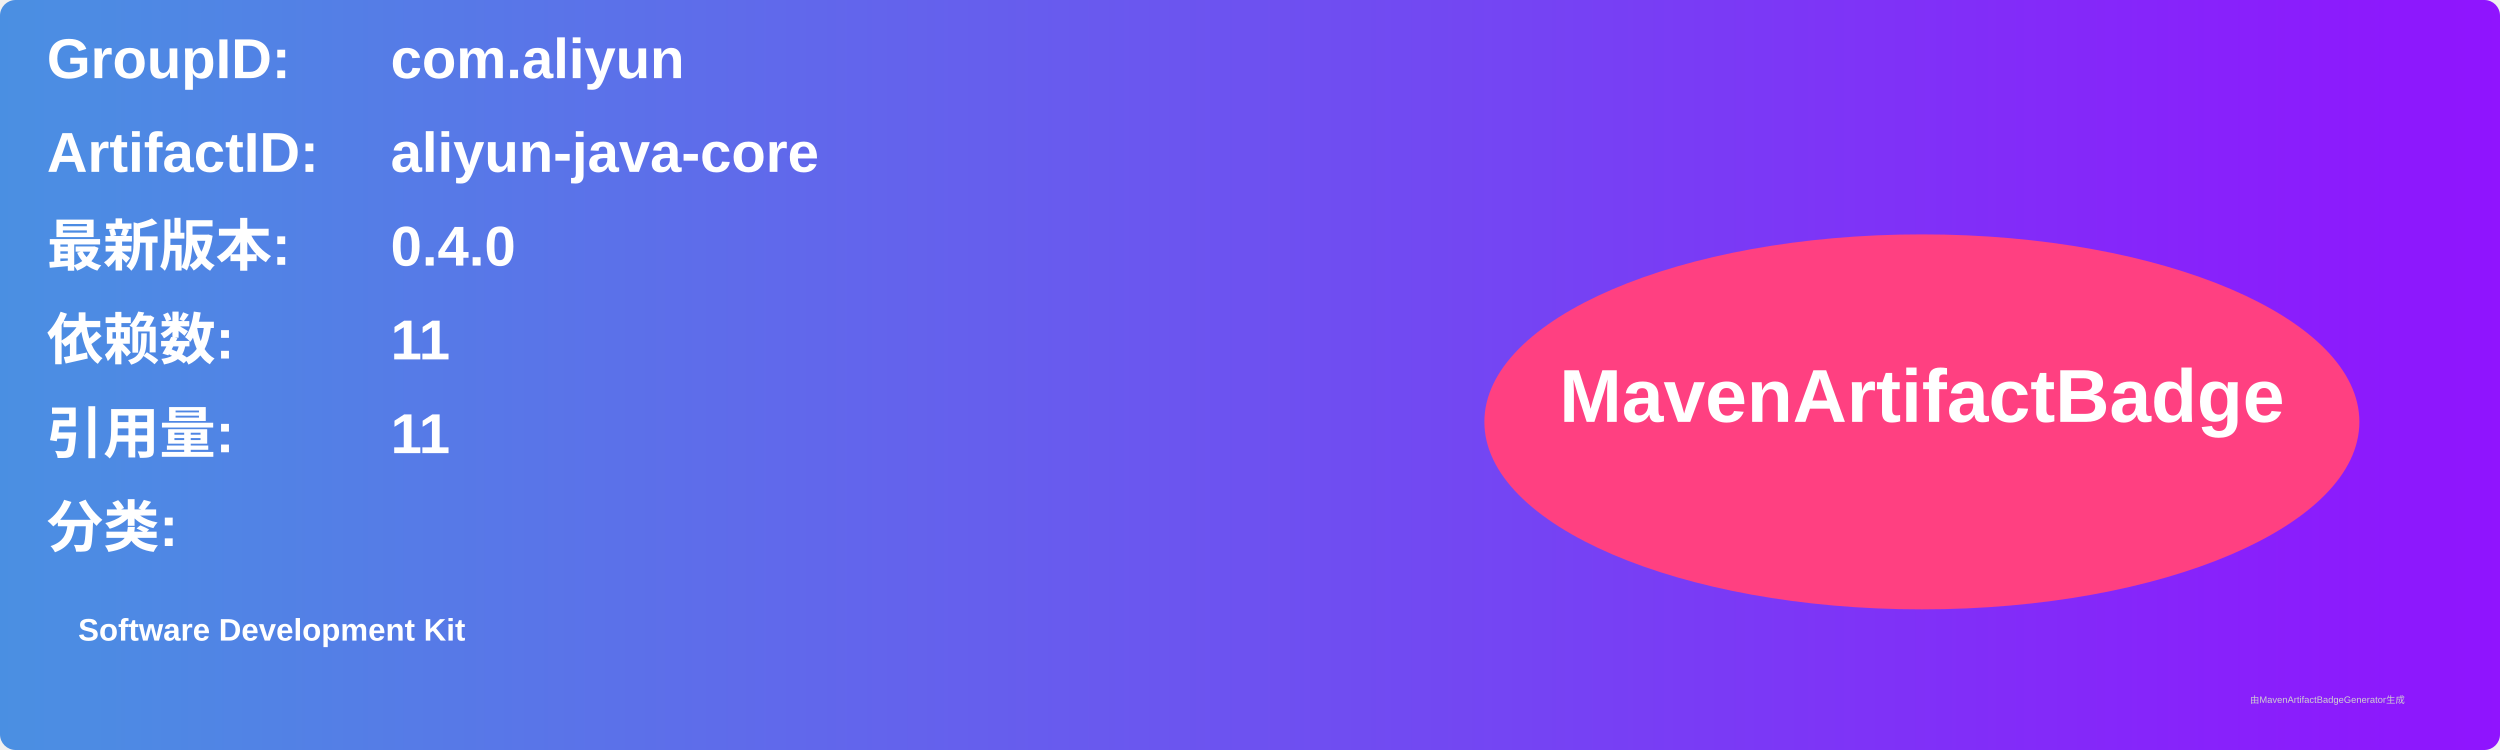
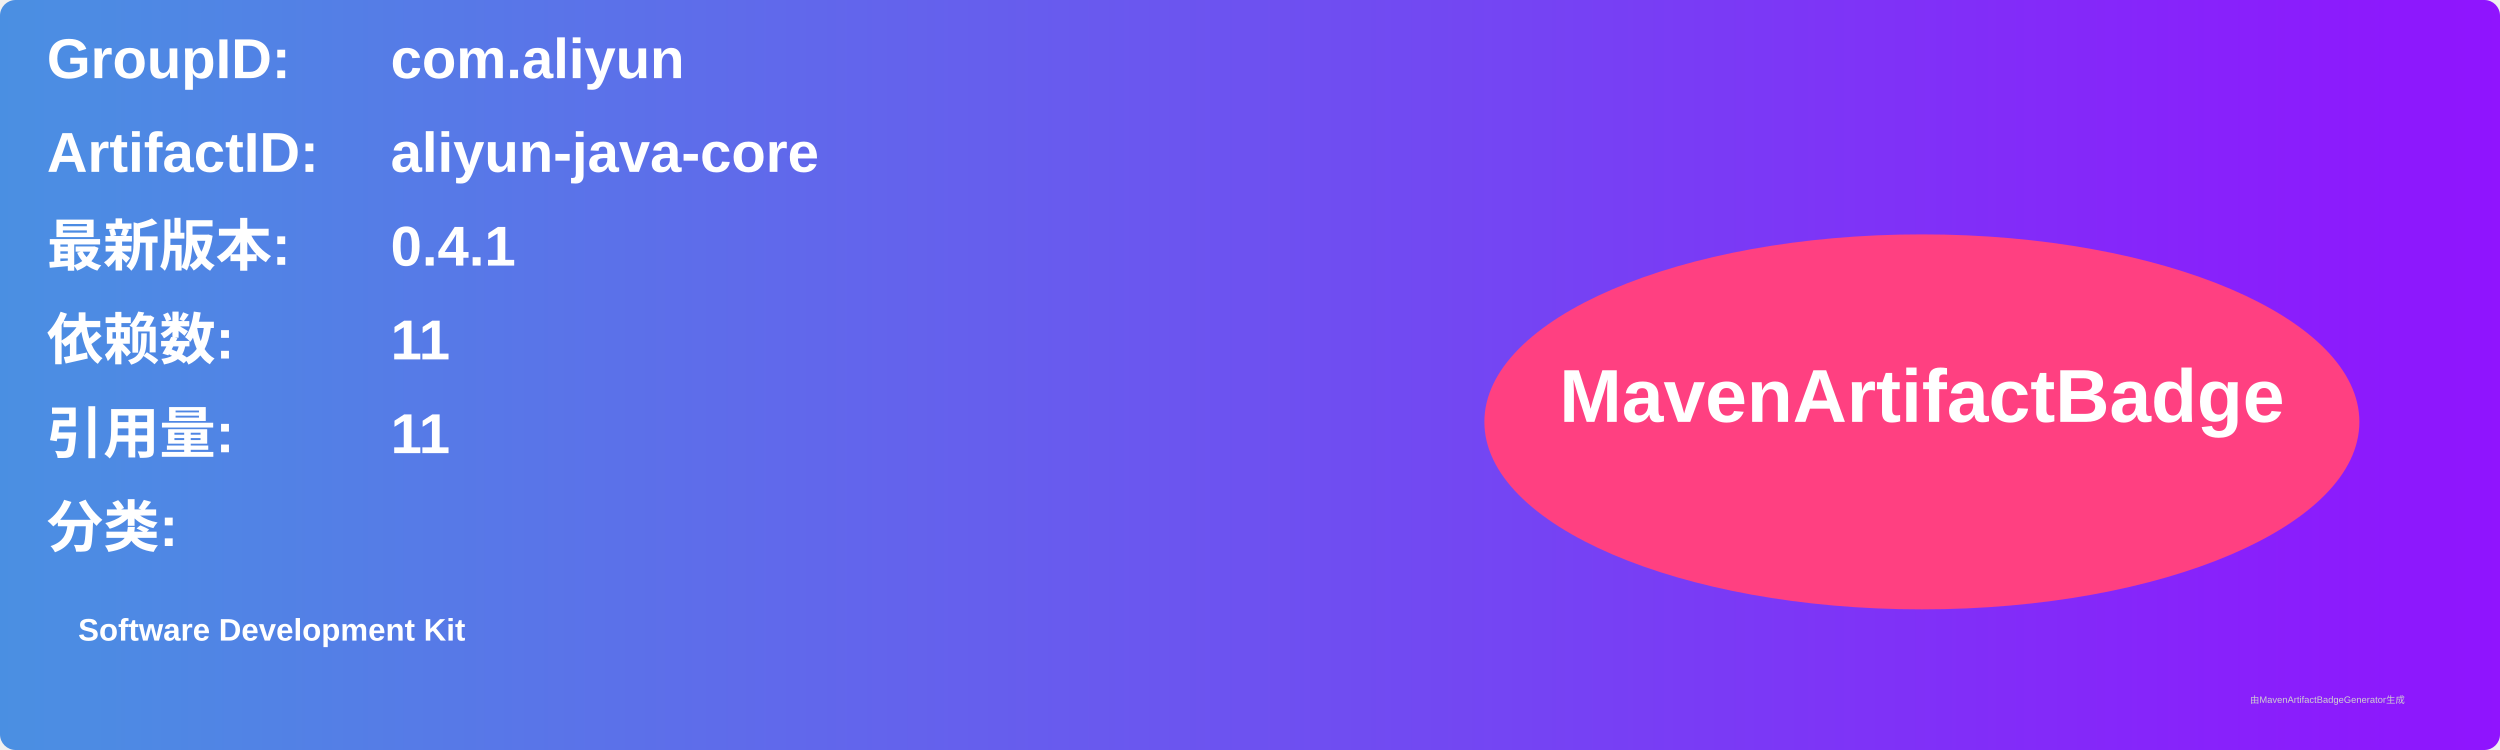
<svg xmlns="http://www.w3.org/2000/svg" width="800" height="240" viewBox="0 0 800 240">
  <linearGradient id="grad" x1="0%" y1="0%" x2="100%" y2="0%">
    <stop offset="0%" stop-color="#4a90e2" />
    <stop offset="100%" stop-color="#9013fe" />
  </linearGradient>
  <rect width="100%" height="100%" rx="5" ry="5" fill="url(#grad)" />
  <g transform="translate(15, 15)">
    <text x="0" y="10" font-family="Arial" font-size="18" fill="white" font-weight="bold" width="260">GroupID:</text>
    <text x="110" y="10" font-family="Arial" font-size="18" fill="white" font-weight="bold" width="460">com.aliyun</text>
    <text x="0" y="40" font-family="Arial" font-size="18" fill="white" font-weight="bold" width="260">ArtifactID:</text>
    <text x="110" y="40" font-family="Arial" font-size="18" fill="white" font-weight="bold" width="460">aliyun-java-core</text>
    <text x="0" y="70" font-family="Arial" font-size="18" fill="white" font-weight="bold">最新版本:</text>
    <text x="110" y="70" font-family="Arial" font-size="18" fill="white" font-weight="bold">
-       <tspan font-weight="bold">0.4.0</tspan>
+       <tspan font-weight="bold">0.4.1</tspan>
    </text>
    <text x="0" y="100" font-family="Arial" font-size="18" fill="white" font-weight="bold">依赖数: </text>
    <text x="110" y="100" font-family="Arial" font-size="18" fill="white">
      <tspan font-weight="bold">11</tspan>
    </text>
    <text x="0" y="130" font-family="Arial" font-size="18" fill="white" font-weight="bold">引用量: </text>
    <text x="110" y="130" font-family="Arial" font-size="18" fill="white">
      <tspan font-weight="bold">11</tspan>
    </text>
    <text x="0" y="160" font-family="Arial" font-size="18" fill="white" font-weight="bold">分类:</text>
    <text x="10" y="190" font-family="Arial" font-size="10" fill="white">
      <tspan font-weight="bold">Software Development Kit</tspan>
    </text>
    <ellipse cx="600" cy="120" rx="140" ry="60" fill="#ff4081" />
    <text x="600" y="120" text-anchor="middle" font-family="Arial" font-size="24" fill="white" font-weight="bold">MavenArtifactBadge</text>
  </g>
  <text x="720" y="225" font-family="Arial" font-size="3" fill="#d0d0d0">由MavenArtifactBadgeGenerator生成</text>
</svg>
